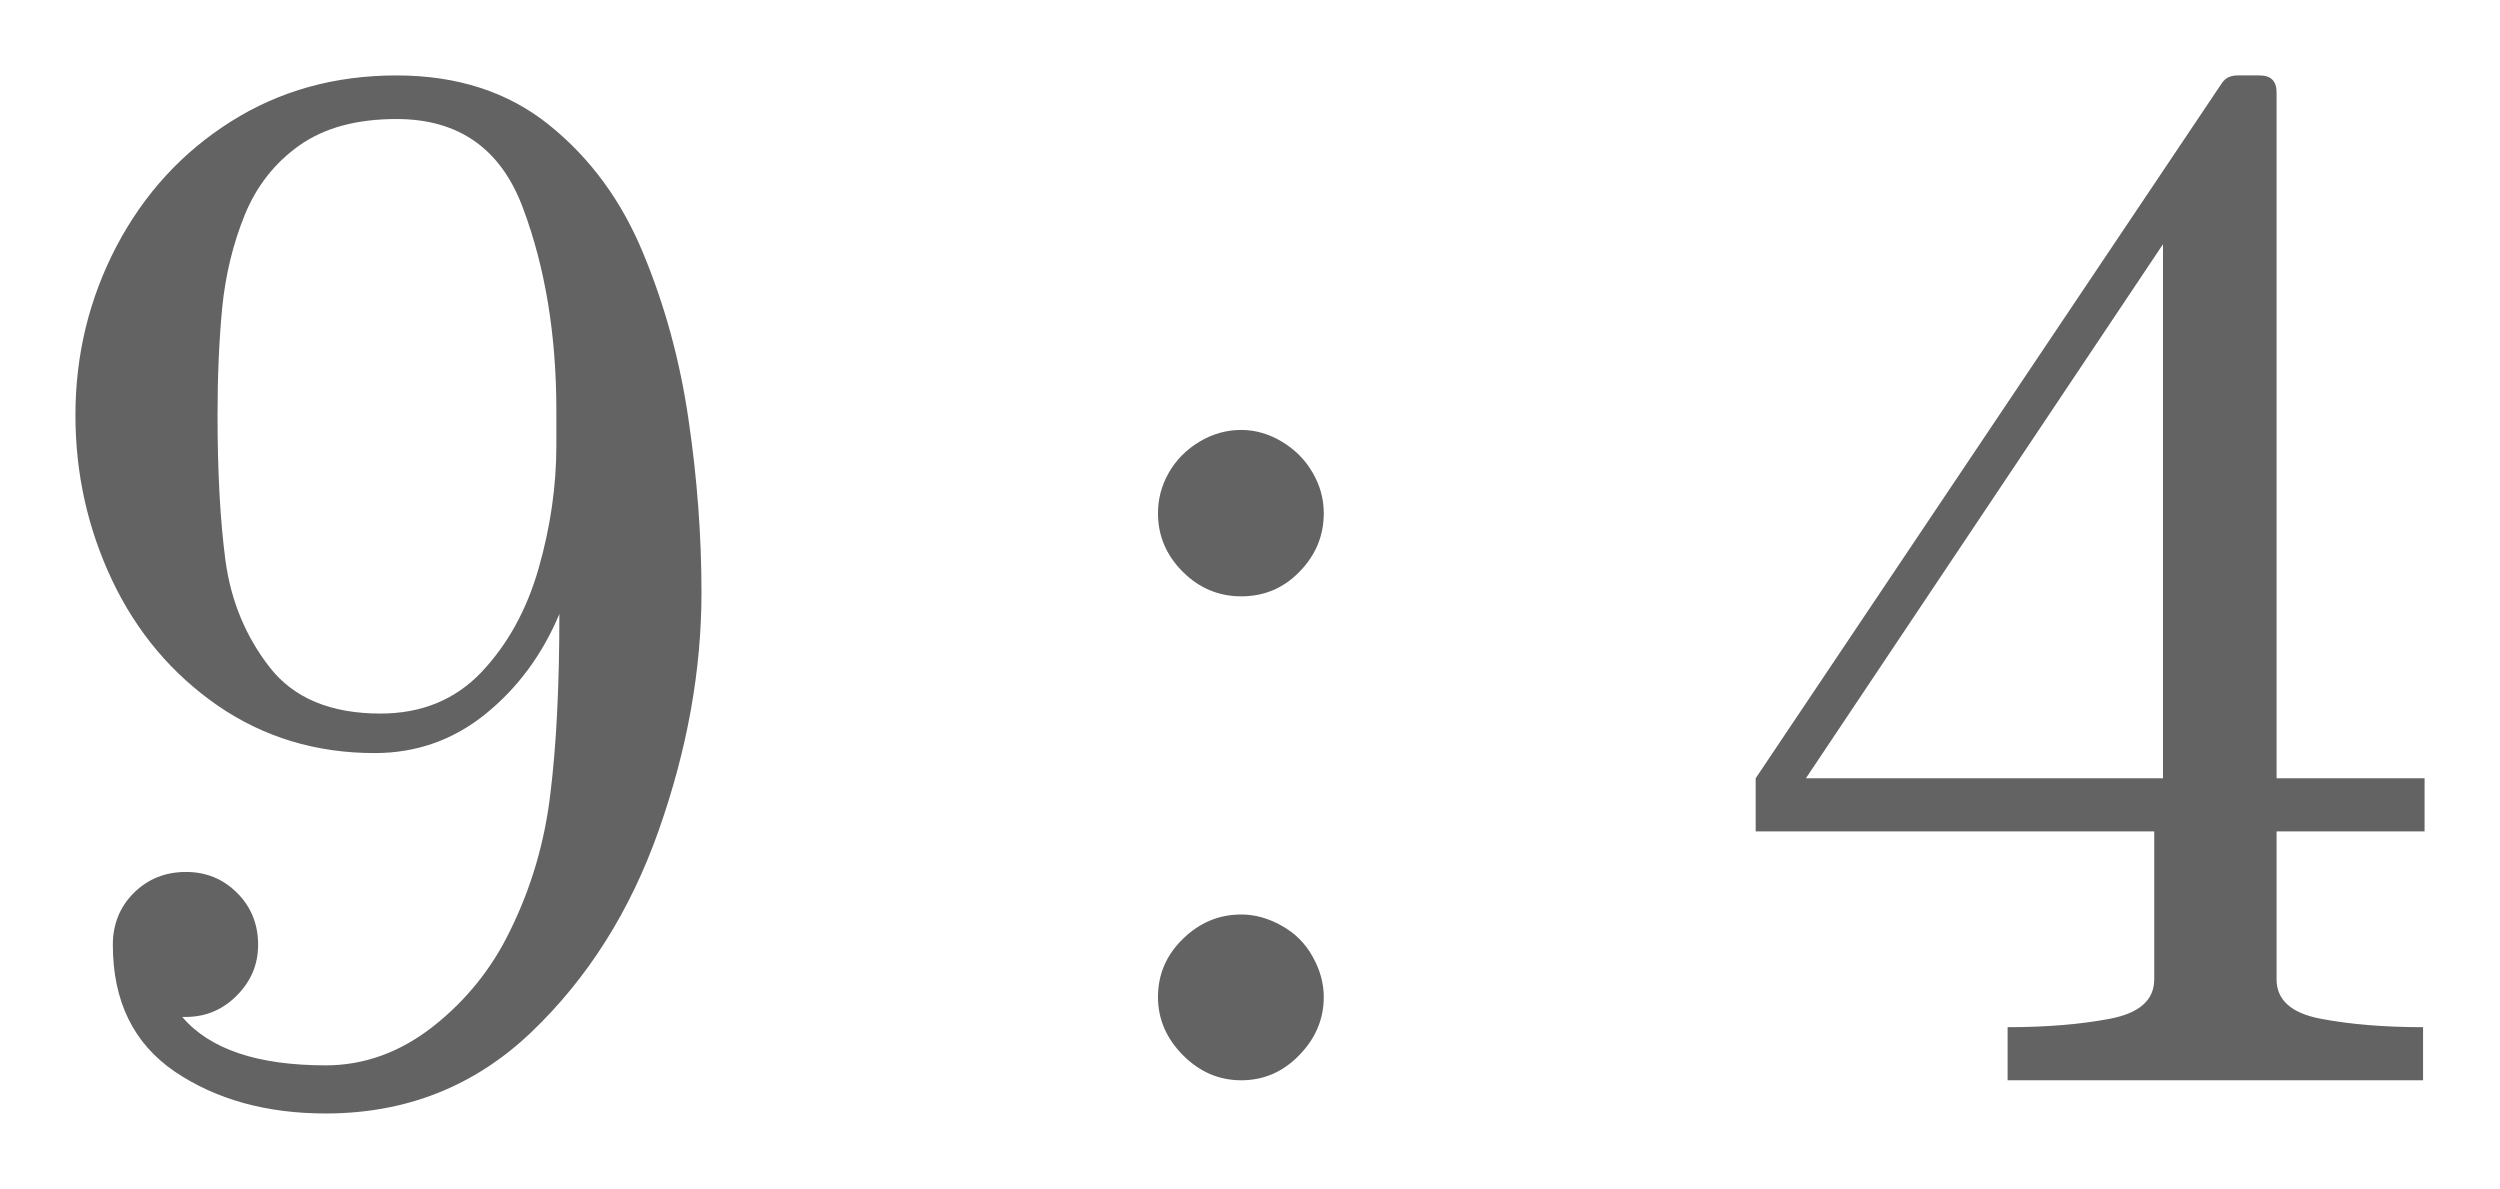
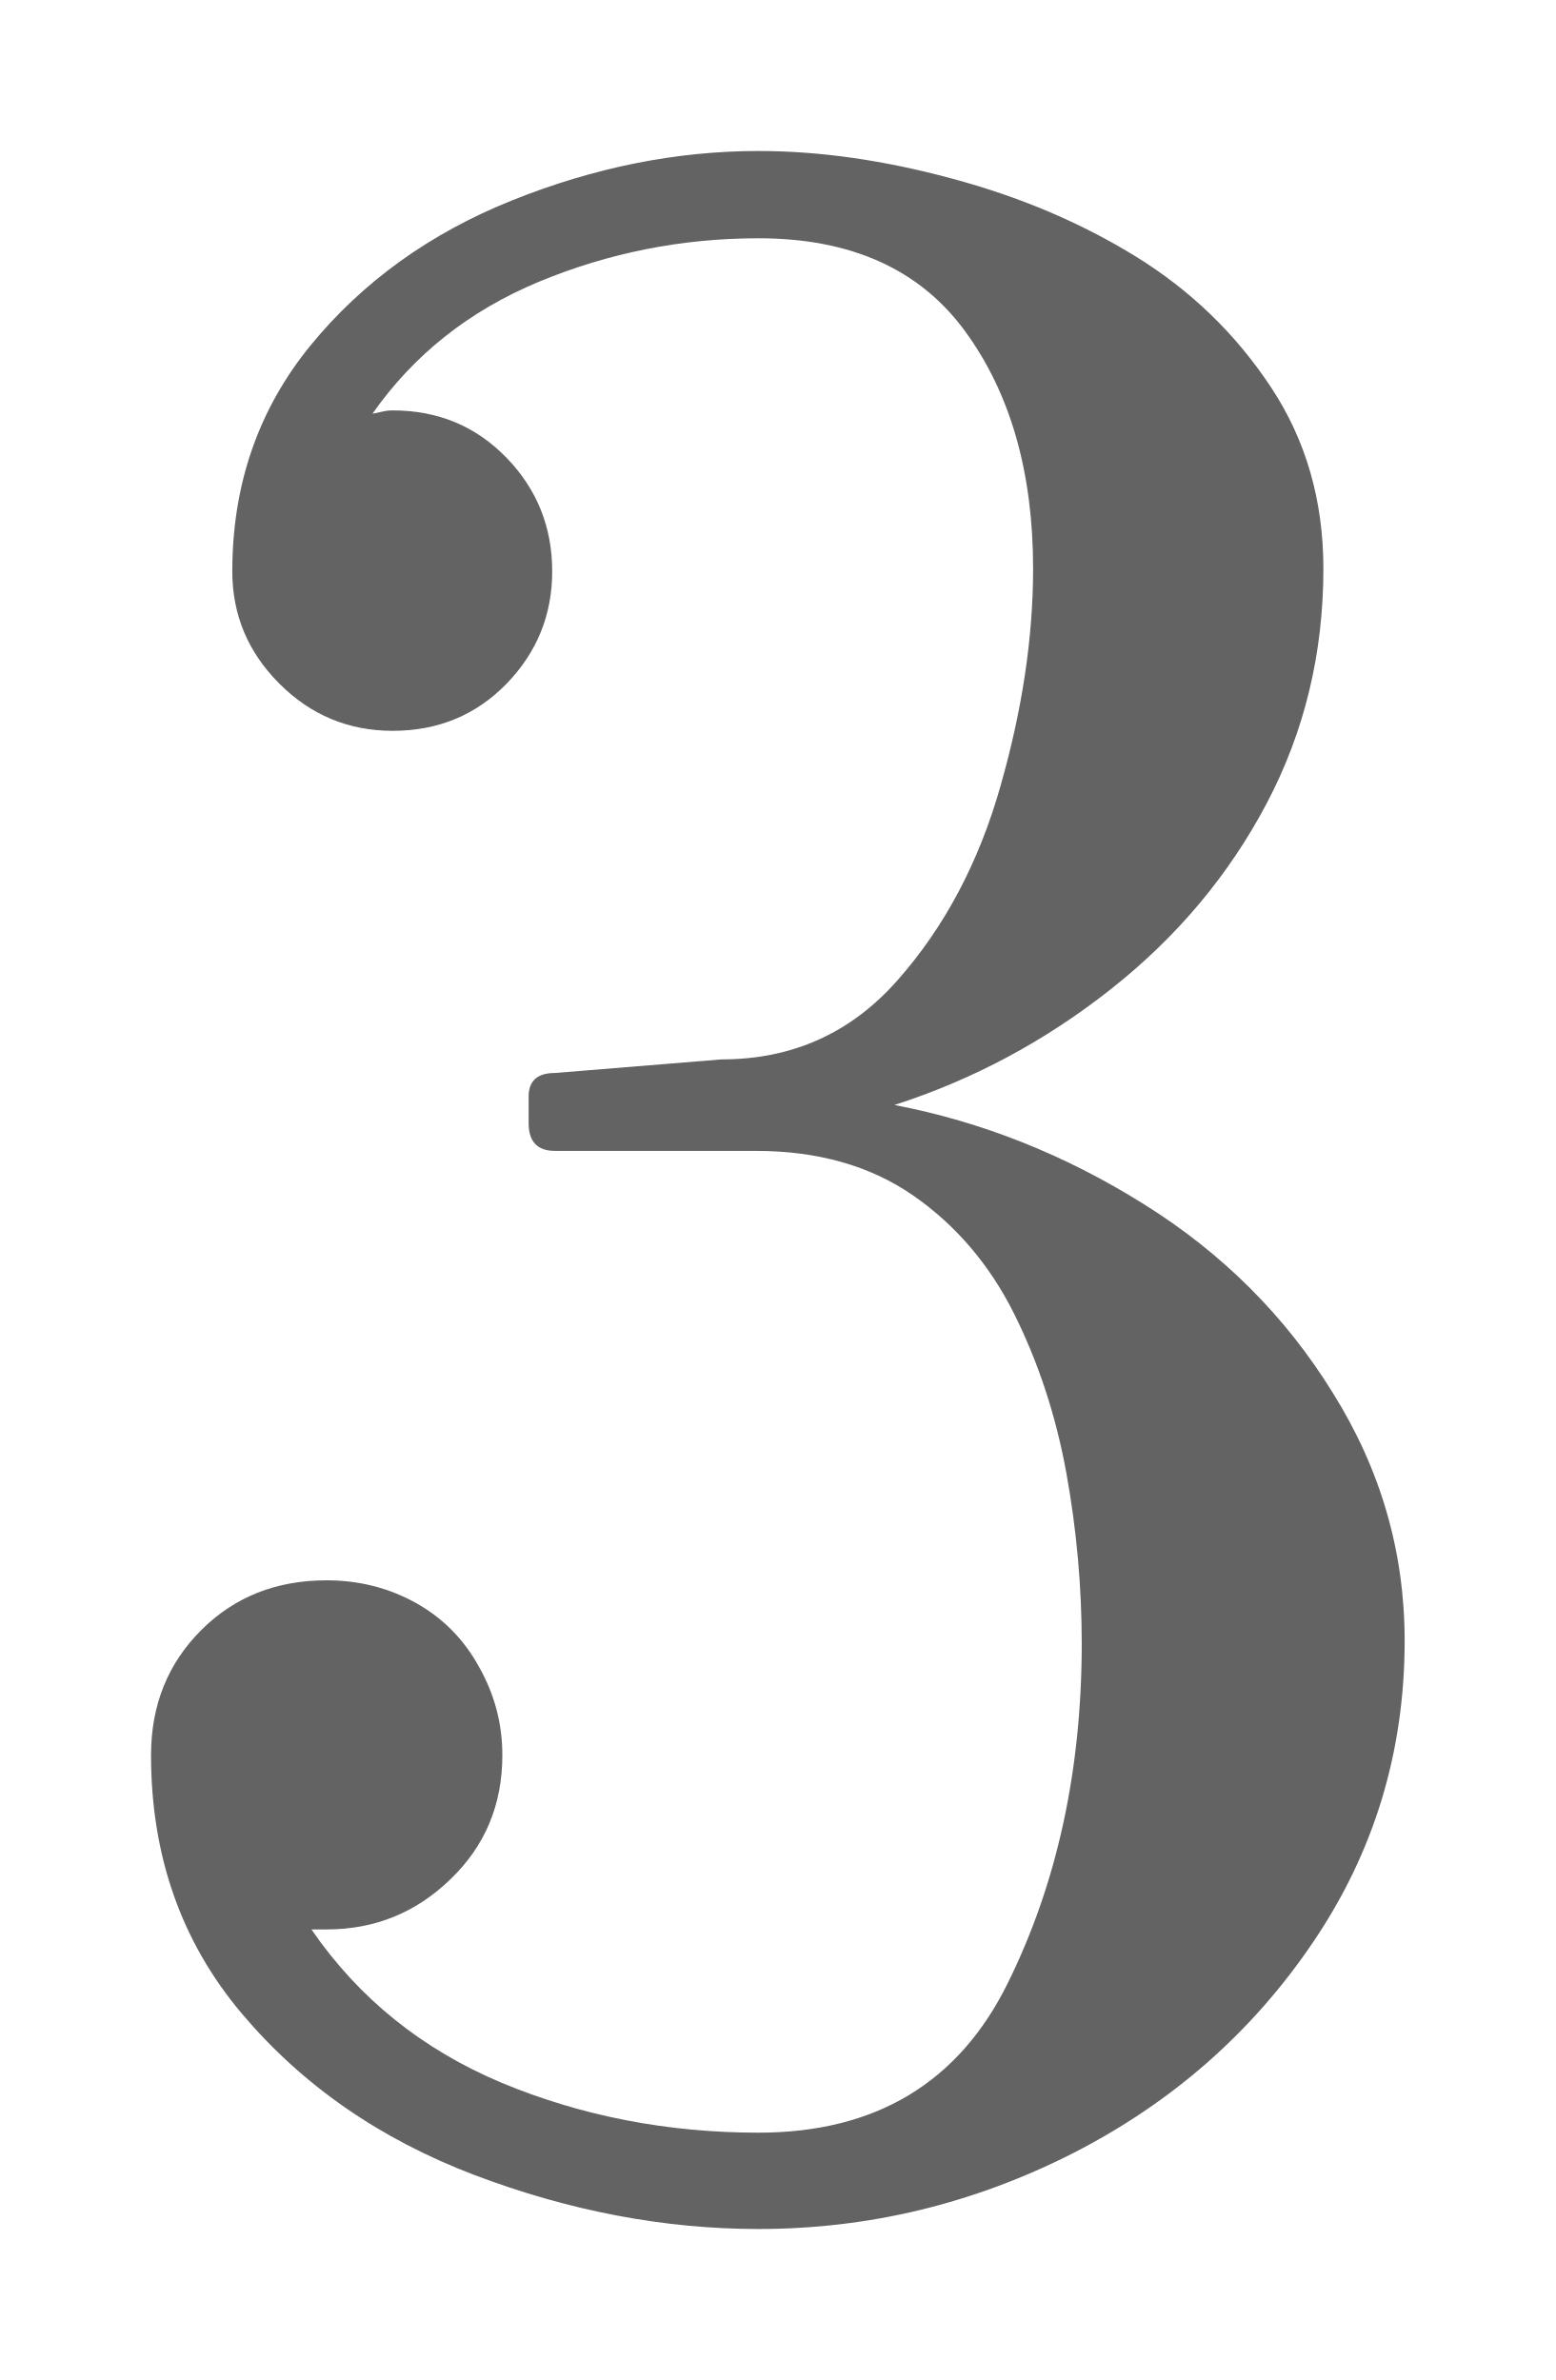
- <svg xmlns="http://www.w3.org/2000/svg" width="16.572pt" height="7.881pt" viewBox="0 0 16.572 7.881" version="1.1">
+ <svg xmlns="http://www.w3.org/2000/svg" width="5.15pt" height="7.881pt" viewBox="0 0 5.15 7.881" version="1.1">
  <defs>
    <style type="text/css">*{stroke-linejoin: round; stroke-linecap: butt}</style>
  </defs>
  <g id="figure_1">
    <g id="patch_1">
-       <path d="M 0 7.881  L 16.572 7.881  L 16.572 0  L 0 0  L 0 7.881  z " style="fill: none; opacity: 0" />
+       <path d="M 0 7.881  L 5.15 7.881  L 5.15 0  L 0 0  L 0 7.881  z " style="fill: none; opacity: 0" />
    </g>
    <g id="axes_1">
      <g id="patch_2">
-         <path d="M 1.208 6.741  Q 1.481 7.062 2.159 7.062  Q 2.541 7.062 2.87 6.805  Q 3.2 6.545 3.381 6.17  Q 3.591 5.745 3.648 5.264  Q 3.708 4.783 3.708 4.07  Q 3.538 4.475 3.217 4.734  Q 2.897 4.992 2.483 4.992  Q 1.902 4.992 1.444 4.678  Q 0.988 4.362 0.744 3.848  Q 0.5 3.333 0.5 2.752  Q 0.5 2.152 0.773 1.631  Q 1.047 1.111 1.53 0.806  Q 2.014 0.5 2.628 0.5  Q 3.234 0.5 3.642 0.83  Q 4.05 1.159 4.264 1.68  Q 4.48 2.2 4.564 2.781  Q 4.65 3.362 4.65 3.928  Q 4.65 4.7 4.367 5.503  Q 4.084 6.306 3.52 6.844  Q 2.956 7.381 2.159 7.381  Q 1.569 7.381 1.158 7.103  Q 0.748 6.823 0.748 6.263  Q 0.748 6.058 0.887 5.919  Q 1.027 5.78 1.233 5.78  Q 1.433 5.78 1.572 5.919  Q 1.711 6.058 1.711 6.263  Q 1.711 6.458 1.569 6.6  Q 1.428 6.741 1.233 6.741  L 1.208 6.741  z M 2.522 4.73  Q 2.931 4.73 3.192 4.455  Q 3.453 4.178 3.57 3.769  Q 3.688 3.358 3.688 2.952  L 3.688 2.761  L 3.688 2.722  Q 3.688 1.97 3.467 1.38  Q 3.248 0.789 2.628 0.789  Q 2.233 0.789 1.986 0.963  Q 1.741 1.136 1.623 1.423  Q 1.506 1.711 1.473 2.039  Q 1.442 2.366 1.442 2.752  Q 1.442 3.319 1.495 3.719  Q 1.55 4.119 1.789 4.425  Q 2.028 4.73 2.522 4.73  z M 7.676 6.609  Q 7.676 6.384 7.842 6.223  Q 8.007 6.062 8.228 6.062  Q 8.364 6.062 8.495 6.136  Q 8.628 6.209 8.701 6.341  Q 8.775 6.472 8.775 6.609  Q 8.775 6.828 8.612 6.995  Q 8.451 7.161 8.228 7.161  Q 8.007 7.161 7.842 6.995  Q 7.676 6.828 7.676 6.609  z M 7.676 3.402  Q 7.676 3.259 7.748 3.133  Q 7.821 3.006 7.951 2.928  Q 8.081 2.85 8.228 2.85  Q 8.368 2.85 8.498 2.928  Q 8.628 3.006 8.701 3.133  Q 8.775 3.259 8.775 3.402  Q 8.775 3.625 8.615 3.789  Q 8.457 3.953 8.228 3.953  Q 8.003 3.953 7.839 3.789  Q 7.676 3.625 7.676 3.402  z M 11.638 5.511  L 11.638 5.159  L 14.729 0.55  Q 14.763 0.5 14.832 0.5  L 14.979 0.5  Q 15.091 0.5 15.091 0.613  L 15.091 5.159  L 16.072 5.159  L 16.072 5.511  L 15.091 5.511  L 15.091 6.492  Q 15.091 6.697 15.383 6.753  Q 15.677 6.809 16.062 6.809  L 16.062 7.161  L 13.308 7.161  L 13.308 6.809  Q 13.694 6.809 13.987 6.753  Q 14.28 6.697 14.28 6.492  L 14.28 5.511  L 11.638 5.511  z M 11.971 5.159  L 14.338 5.159  L 14.338 1.619  L 11.971 5.159  z " clip-path="url(#p96b382ddb2)" style="fill: #636363" />
+         <path d="M 1.031 6.389  Q 1.266 6.731 1.661 6.897  Q 2.058 7.062 2.511 7.062  Q 3.092 7.062 3.336 6.567  Q 3.581 6.072 3.581 5.442  Q 3.581 5.159 3.53 4.877  Q 3.478 4.592 3.356 4.348  Q 3.234 4.105 3.022 3.958  Q 2.809 3.811 2.502 3.811  L 1.837 3.811  Q 1.75 3.811 1.75 3.719  L 1.75 3.631  Q 1.75 3.553 1.837 3.553  L 2.389 3.508  Q 2.741 3.508 2.972 3.245  Q 3.205 2.981 3.312 2.603  Q 3.42 2.225 3.42 1.883  Q 3.42 1.405 3.195 1.097  Q 2.97 0.789 2.511 0.789  Q 2.131 0.789 1.784 0.933  Q 1.438 1.077 1.233 1.37  Q 1.252 1.366 1.266 1.363  Q 1.281 1.359 1.3 1.359  Q 1.525 1.359 1.677 1.516  Q 1.828 1.672 1.828 1.892  Q 1.828 2.108 1.677 2.264  Q 1.525 2.42 1.3 2.42  Q 1.081 2.42 0.925 2.264  Q 0.769 2.108 0.769 1.892  Q 0.769 1.462 1.027 1.145  Q 1.286 0.828 1.694 0.664  Q 2.102 0.5 2.511 0.5  Q 2.814 0.5 3.15 0.591  Q 3.487 0.681 3.761 0.85  Q 4.034 1.019 4.208 1.283  Q 4.381 1.545 4.381 1.883  Q 4.381 2.303 4.194 2.659  Q 4.006 3.016 3.678 3.275  Q 3.352 3.533 2.961 3.659  Q 3.395 3.742 3.786 3.987  Q 4.177 4.231 4.412 4.612  Q 4.65 4.992 4.65 5.433  Q 4.65 5.984 4.347 6.431  Q 4.045 6.878 3.552 7.13  Q 3.058 7.381 2.511 7.381  Q 2.042 7.381 1.57 7.202  Q 1.1 7.023 0.8 6.667  Q 0.5 6.311 0.5 5.812  Q 0.5 5.564 0.666 5.398  Q 0.831 5.233 1.081 5.233  Q 1.242 5.233 1.377 5.308  Q 1.511 5.383 1.586 5.52  Q 1.663 5.656 1.663 5.812  Q 1.663 6.058 1.491 6.223  Q 1.32 6.389 1.081 6.389  L 1.031 6.389  z " clip-path="url(#p5c5b772913)" style="fill: #636363" />
      </g>
    </g>
  </g>
  <defs>
-     <clipPath id="p96b382ddb2">
-       <rect x="0" y="0" width="16.572" height="7.881" />
+     <clipPath id="p5c5b772913">
+       <rect x="0" y="0" width="5.15" height="7.881" />
    </clipPath>
  </defs>
</svg>
